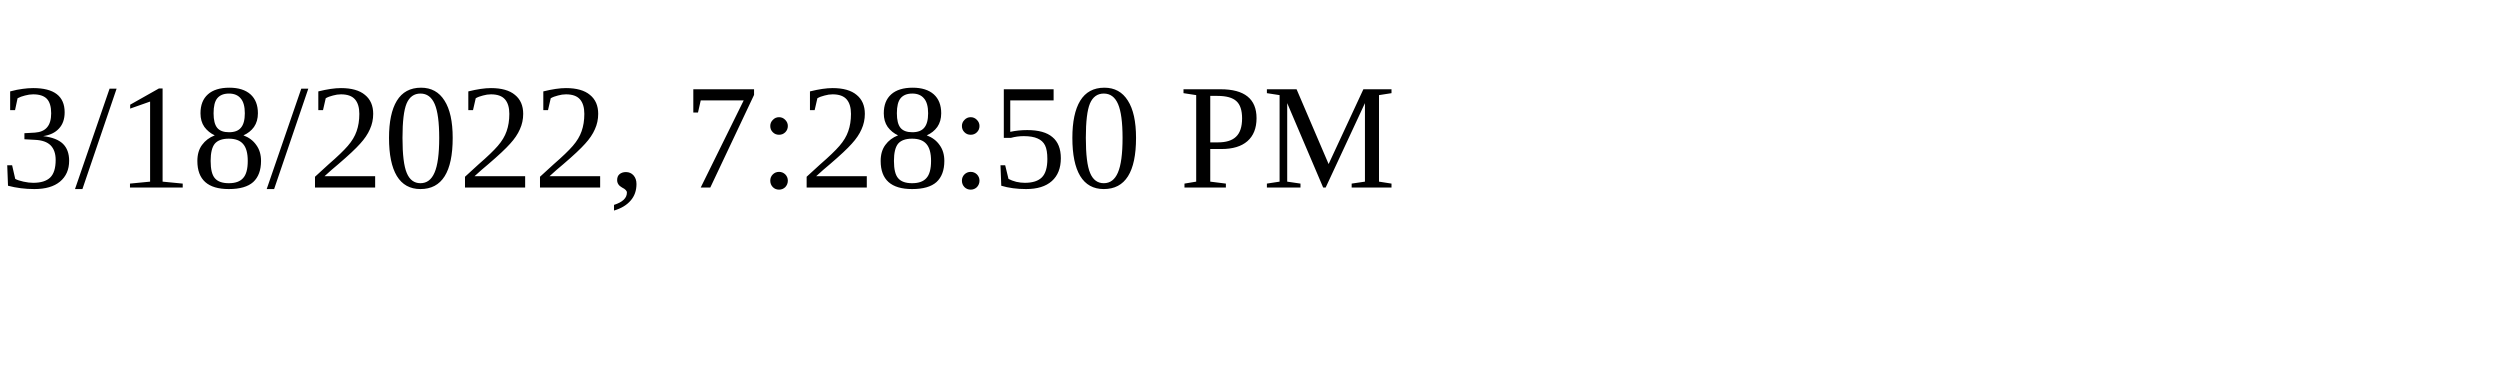
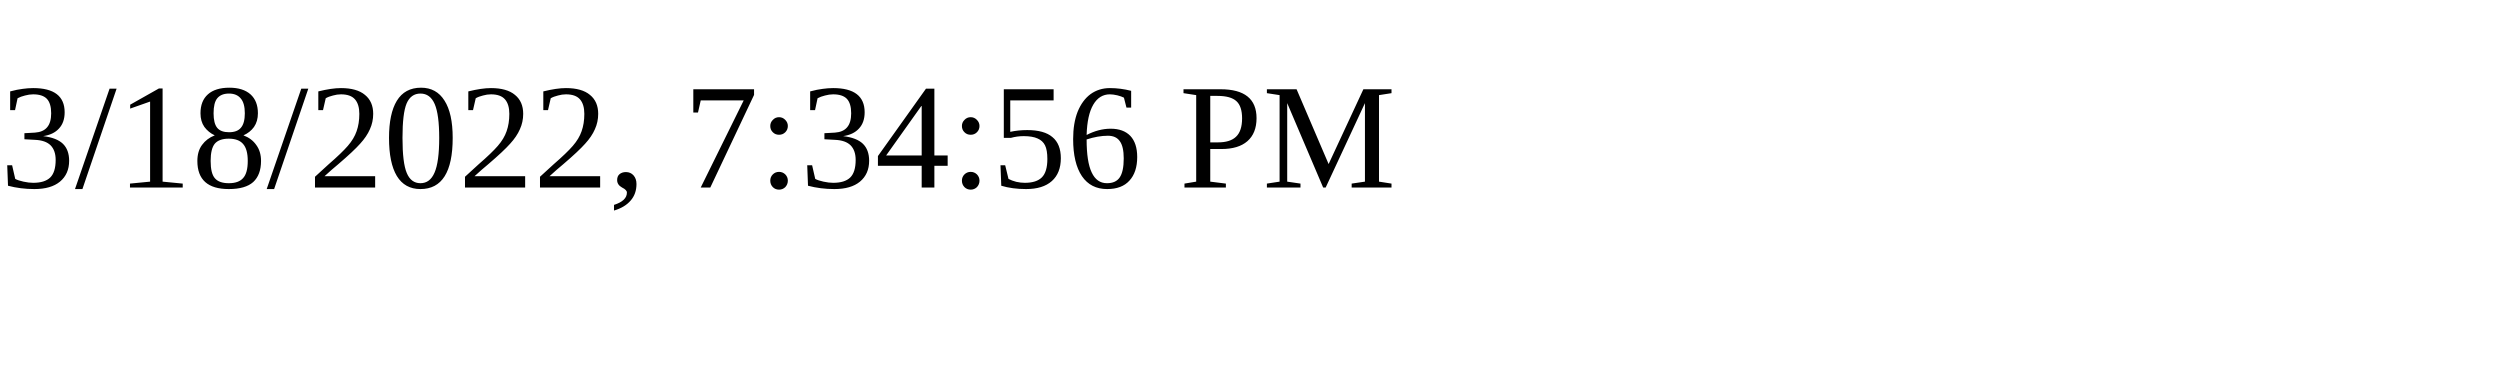
<svg xmlns="http://www.w3.org/2000/svg" height="30" width="200">
-   <text x="0" y="15">3/18/2022, 7:28:50 PM</text>
+   <text x="0" y="15">3/18/2022, 7:34:56 PM</text>
</svg>
